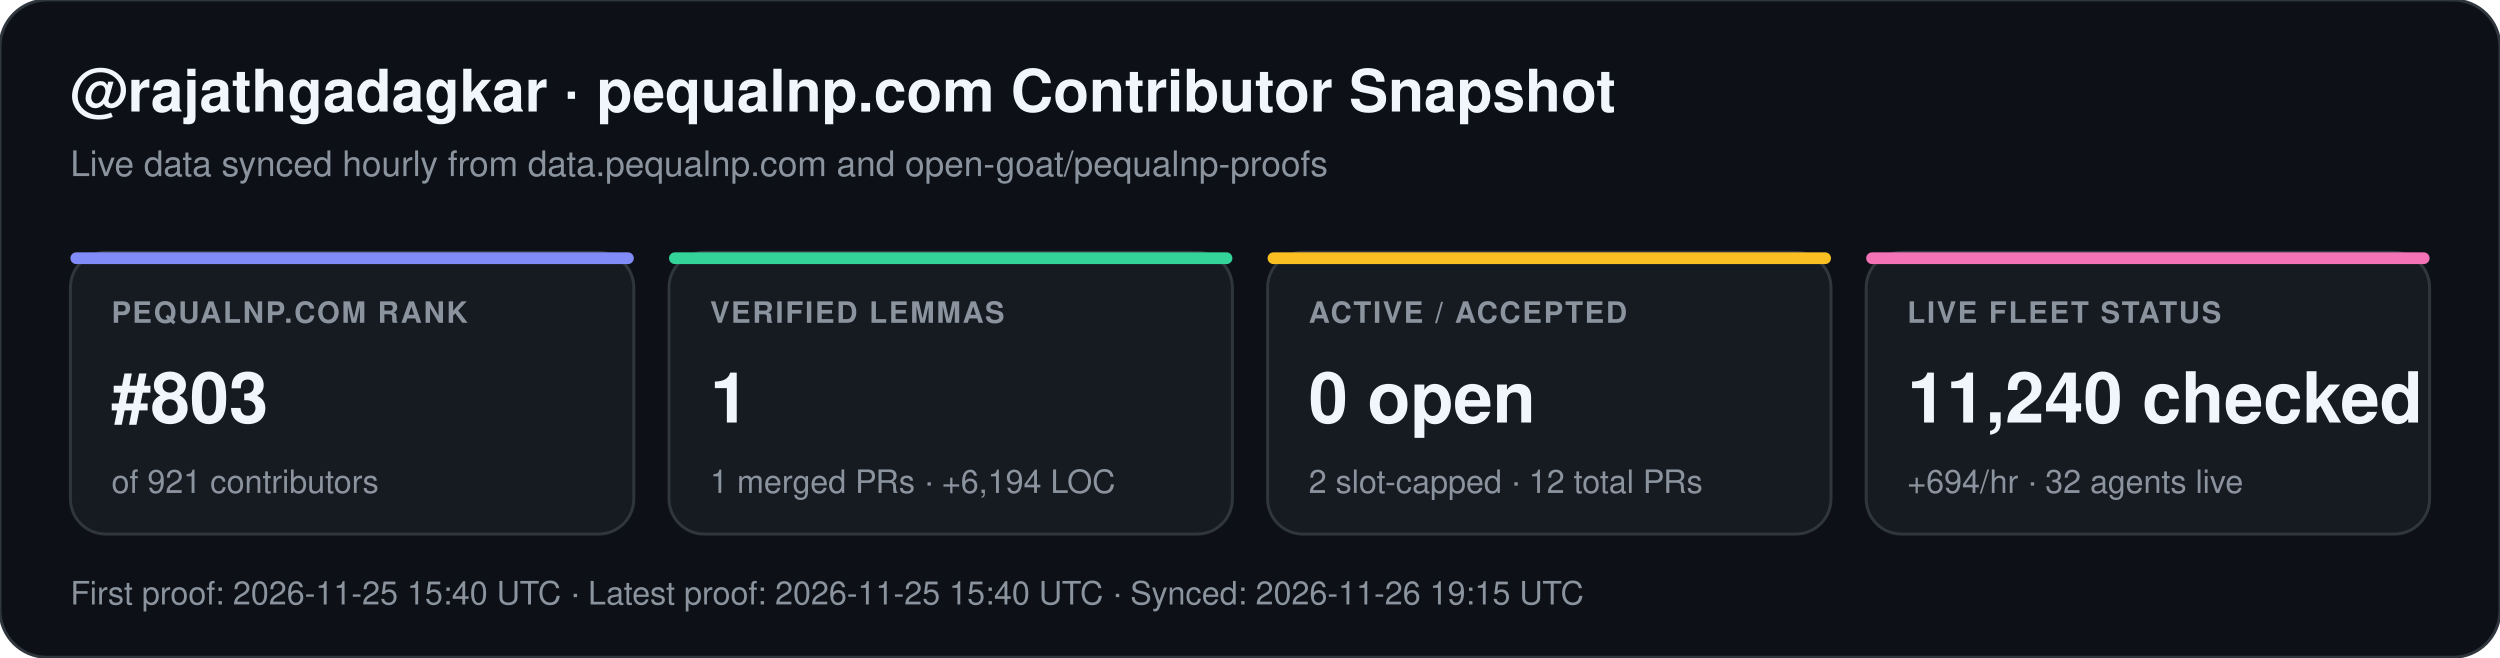
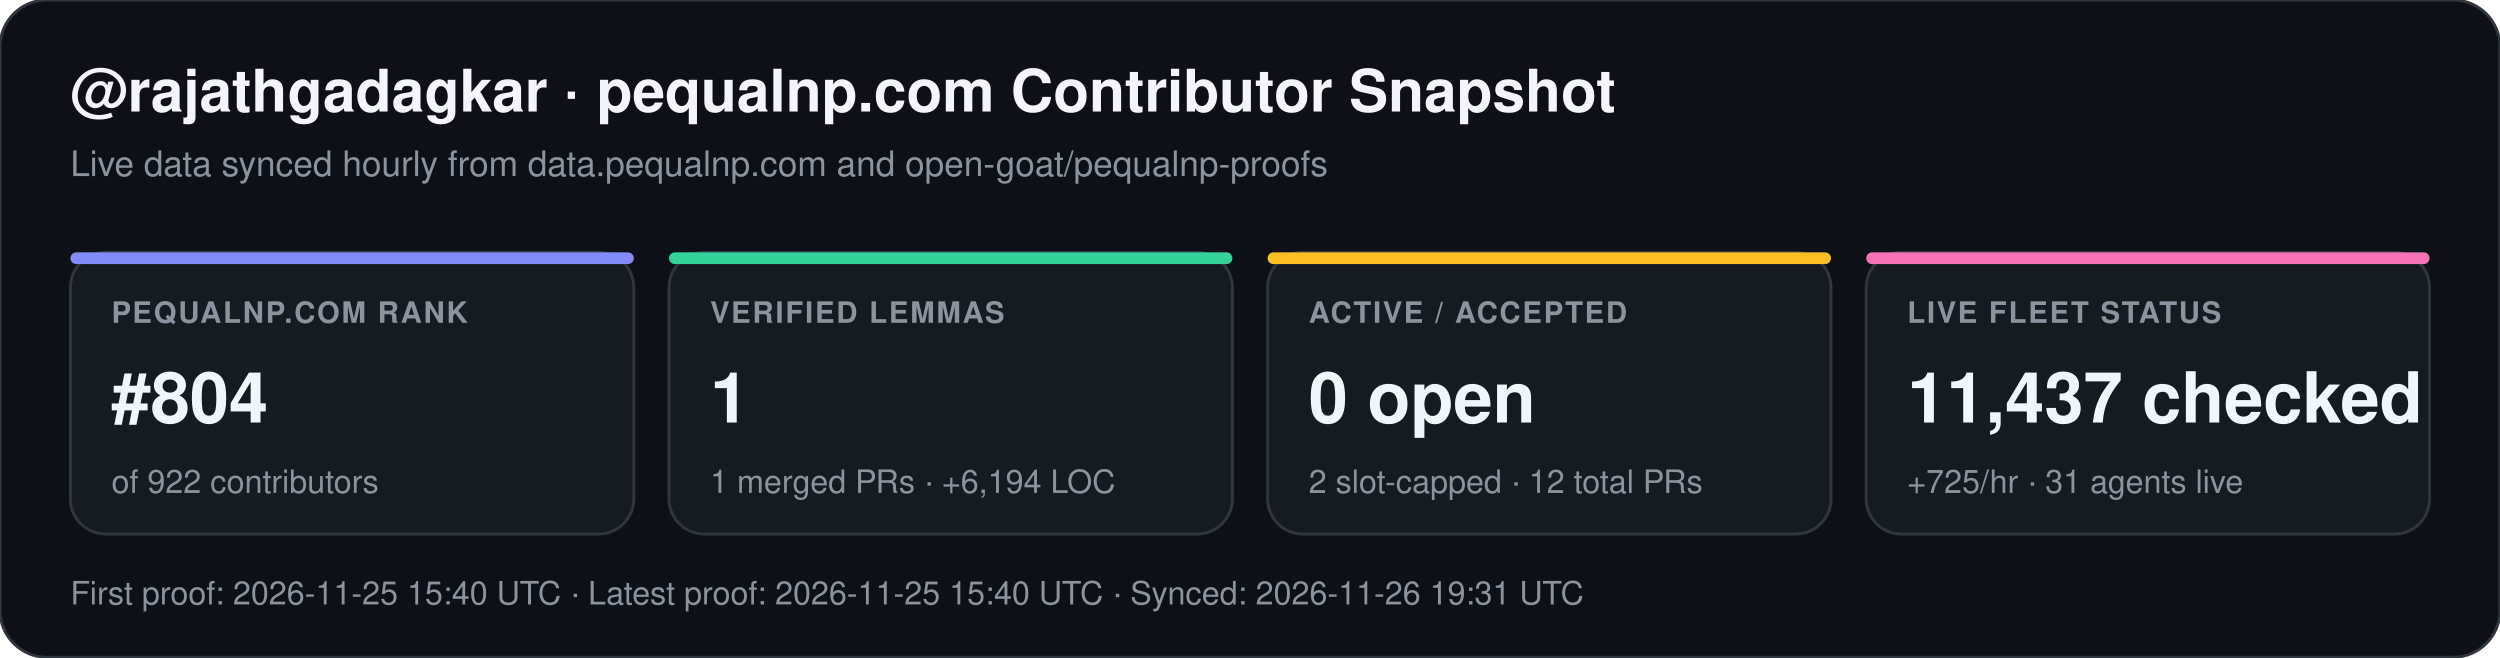
<svg xmlns="http://www.w3.org/2000/svg" width="852" height="224" viewBox="0 0 852 224" font-family="-apple-system,BlinkMacSystemFont,Segoe UI,Helvetica,Arial,sans-serif">
  <rect width="852" height="224" rx="16" fill="#0d1117" stroke="#30363d" stroke-width="1" />
  <text x="24" y="38" fill="#f0f6fc" font-size="20" font-weight="700">@rajathgadagkar · pequalnp.com Contributor Snapshot</text>
  <text x="24" y="60" fill="#8b949e" font-size="12">Live data synced hourly from data.pequalnp.com and open-goat/pequalnp-proofs</text>
  <rect x="24" y="86" width="192" height="96" rx="12" fill="#161b22" stroke="#30363d" stroke-width="1" />
  <rect x="24" y="86" width="192" height="4" rx="2" fill="#818cf8" />
  <text x="38" y="110" fill="#8b949e" font-size="10" font-weight="600" letter-spacing="0.6">PEQUALNP.COM RANK</text>
-   <text x="38" y="144" fill="#f0f6fc" font-size="24" font-weight="700">#803</text>
-   <text x="38" y="168" fill="#8b949e" font-size="11">of 921 contributors</text>
+   <text x="38" y="144" fill="#f0f6fc" font-size="24" font-weight="700">#804</text>
+   <text x="38" y="168" fill="#8b949e" font-size="11">of 922 contributors</text>
  <rect x="228" y="86" width="192" height="96" rx="12" fill="#161b22" stroke="#30363d" stroke-width="1" />
  <rect x="228" y="86" width="192" height="4" rx="2" fill="#34d399" />
  <text x="242" y="110" fill="#8b949e" font-size="10" font-weight="600" letter-spacing="0.6">VERIFIED LEMMAS</text>
  <text x="242" y="144" fill="#f0f6fc" font-size="24" font-weight="700">1</text>
  <text x="242" y="168" fill="#8b949e" font-size="11">1 merged PRs · +6,194 LOC</text>
  <rect x="432" y="86" width="192" height="96" rx="12" fill="#161b22" stroke="#30363d" stroke-width="1" />
  <rect x="432" y="86" width="192" height="4" rx="2" fill="#fbbf24" />
  <text x="446" y="110" fill="#8b949e" font-size="10" font-weight="600" letter-spacing="0.6">ACTIVE / ACCEPTED</text>
  <text x="446" y="144" fill="#f0f6fc" font-size="24" font-weight="700">0 open</text>
  <text x="446" y="168" fill="#8b949e" font-size="11">2 slot-capped · 12 total PRs</text>
  <rect x="636" y="86" width="192" height="96" rx="12" fill="#161b22" stroke="#30363d" stroke-width="1" />
  <rect x="636" y="86" width="192" height="4" rx="2" fill="#f472b6" />
  <text x="650" y="110" fill="#8b949e" font-size="10" font-weight="600" letter-spacing="0.6">LIVE FLEET STATUS</text>
-   <text x="650" y="144" fill="#f0f6fc" font-size="24" font-weight="700">11,240 checked</text>
-   <text x="650" y="168" fill="#8b949e" font-size="11">+694/hr · 32 agents live</text>
-   <text x="24" y="206" fill="#8b949e" font-size="11">First proof: 2026-11-25 15:40 UTC  ·  Latest proof: 2026-11-25 15:40 UTC  ·  Synced: 2026-11-26 19:15 UTC</text>
+   <text x="650" y="144" fill="#f0f6fc" font-size="24" font-weight="700">11,437 checked</text>
+   <text x="650" y="168" fill="#8b949e" font-size="11">+725/hr · 31 agents live</text>
+   <text x="24" y="206" fill="#8b949e" font-size="11">First proof: 2026-11-25 15:40 UTC  ·  Latest proof: 2026-11-25 15:40 UTC  ·  Synced: 2026-11-26 19:31 UTC</text>
</svg>
